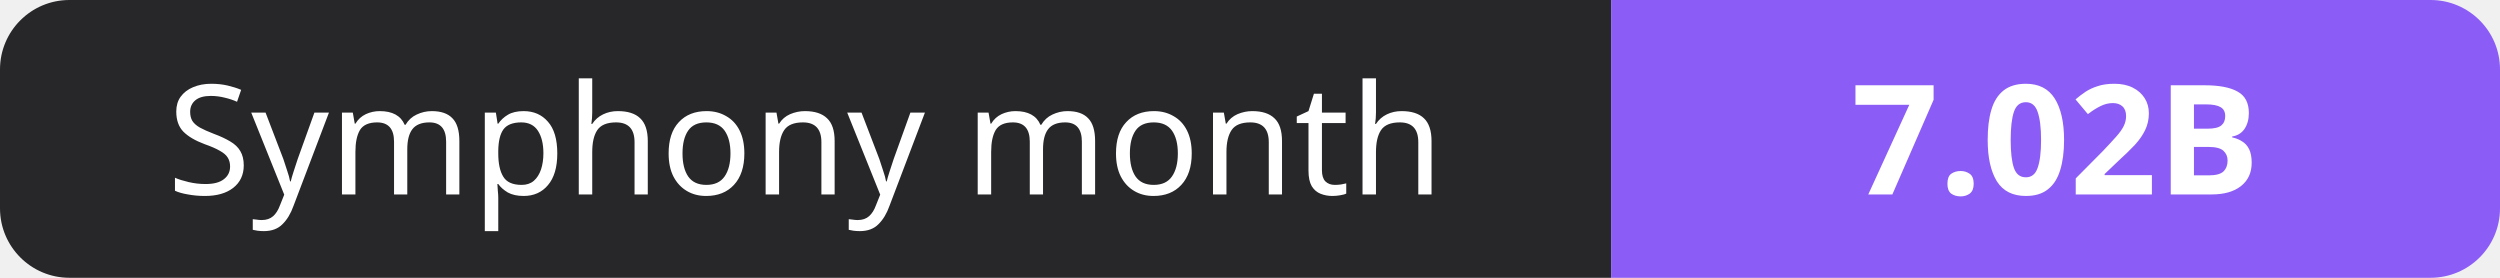
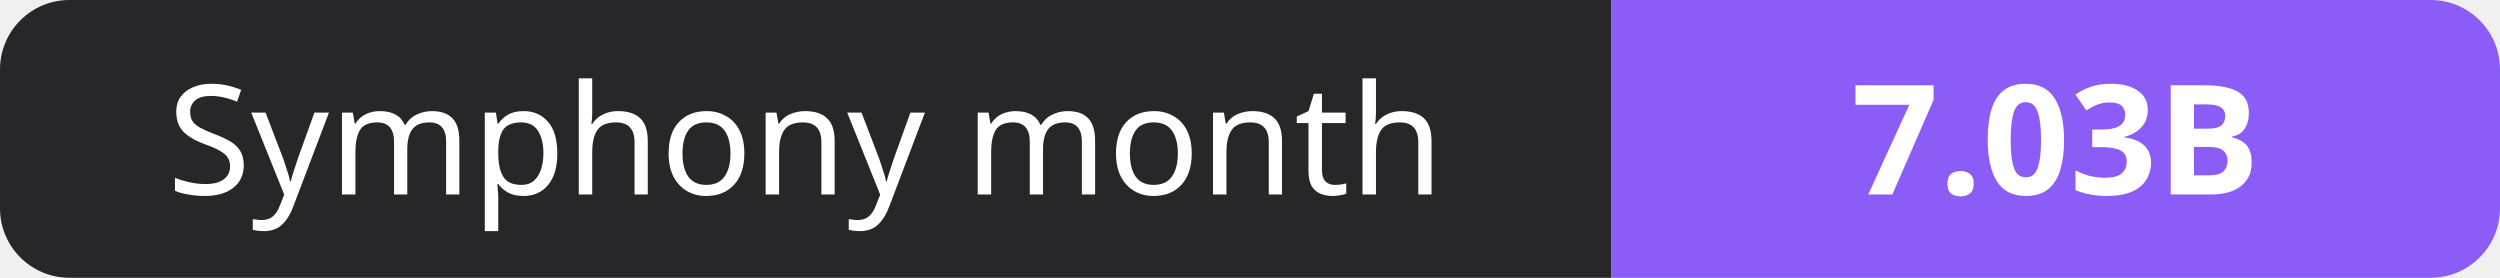
- <svg xmlns="http://www.w3.org/2000/svg" width="180" height="20" role="img" aria-label="Symphony month: 7.02B">
+ <svg xmlns="http://www.w3.org/2000/svg" width="180" height="20" role="img" aria-label="Symphony month: 7.03B">
  <clipPath id="r">
    <rect width="180" height="20" rx="5" fill="#fff" />
  </clipPath>
  <g clip-path="url(#r)">
    <rect width="116" height="20" fill="#27272a" />
    <rect x="116" width="64" height="20" fill="#8b5cf6" />
  </g>
  <g fill="#fff" text-anchor="middle" font-family="Verdana,Geneva,sans-serif" font-size="11">
    <text x="58.0" y="14">Symphony month</text>
-     <text x="148.0" y="14" font-weight="700">7.02B</text>
+     <text x="148.0" y="14" font-weight="700">7.03B</text>
  </g>
</svg>
